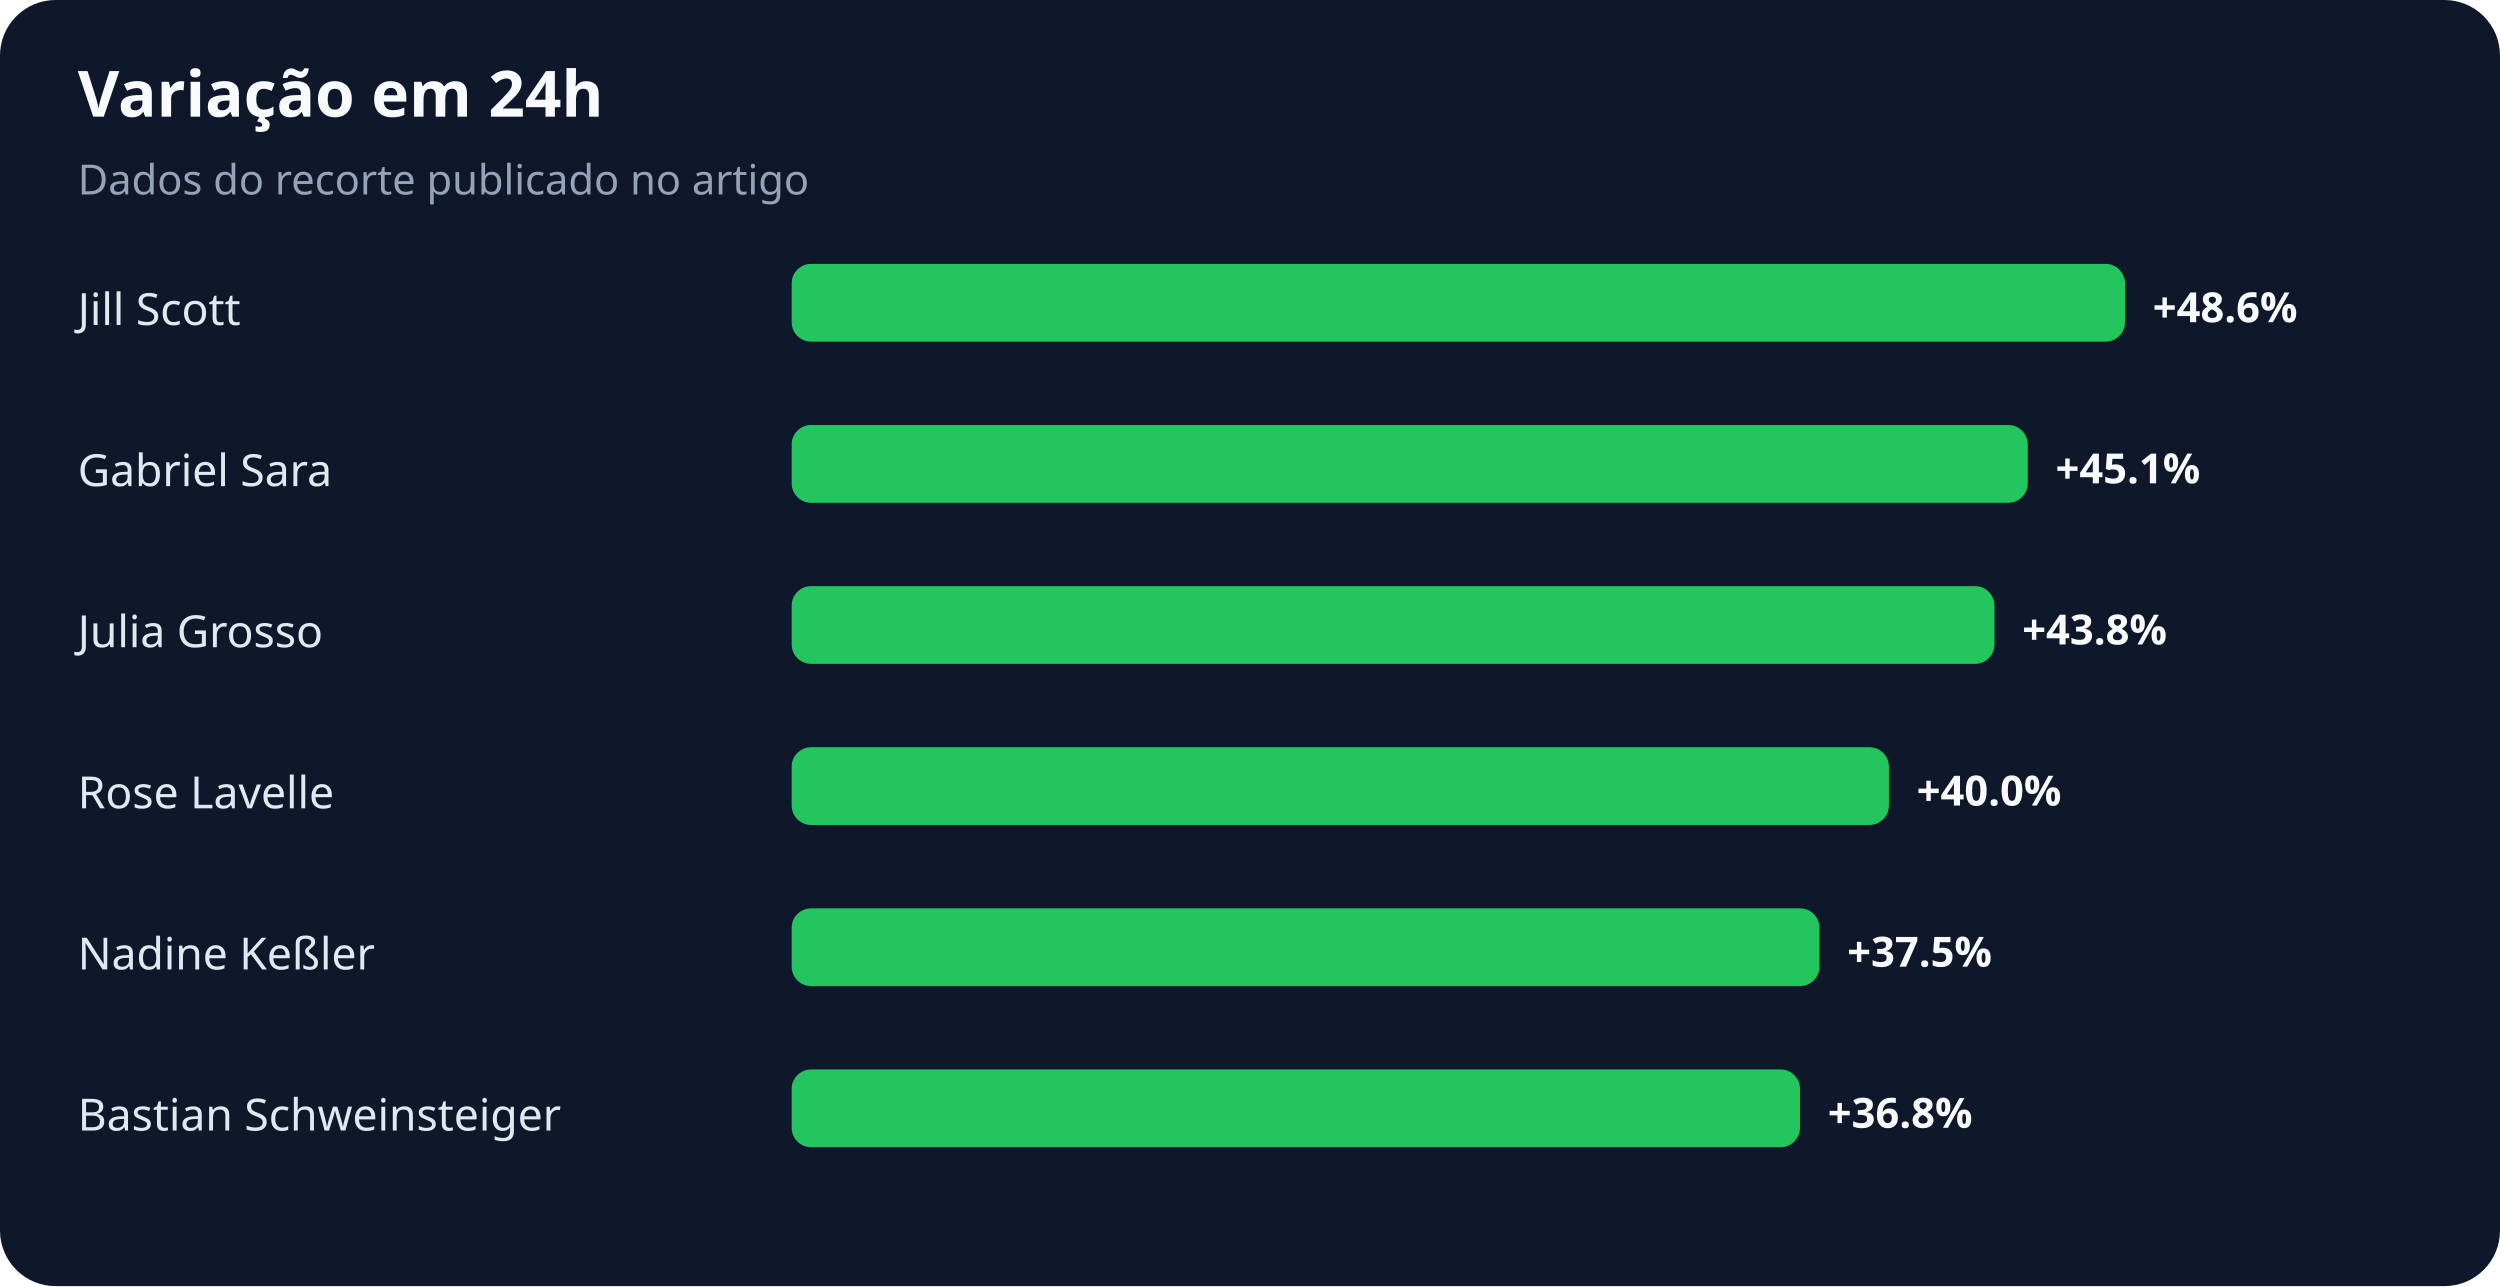
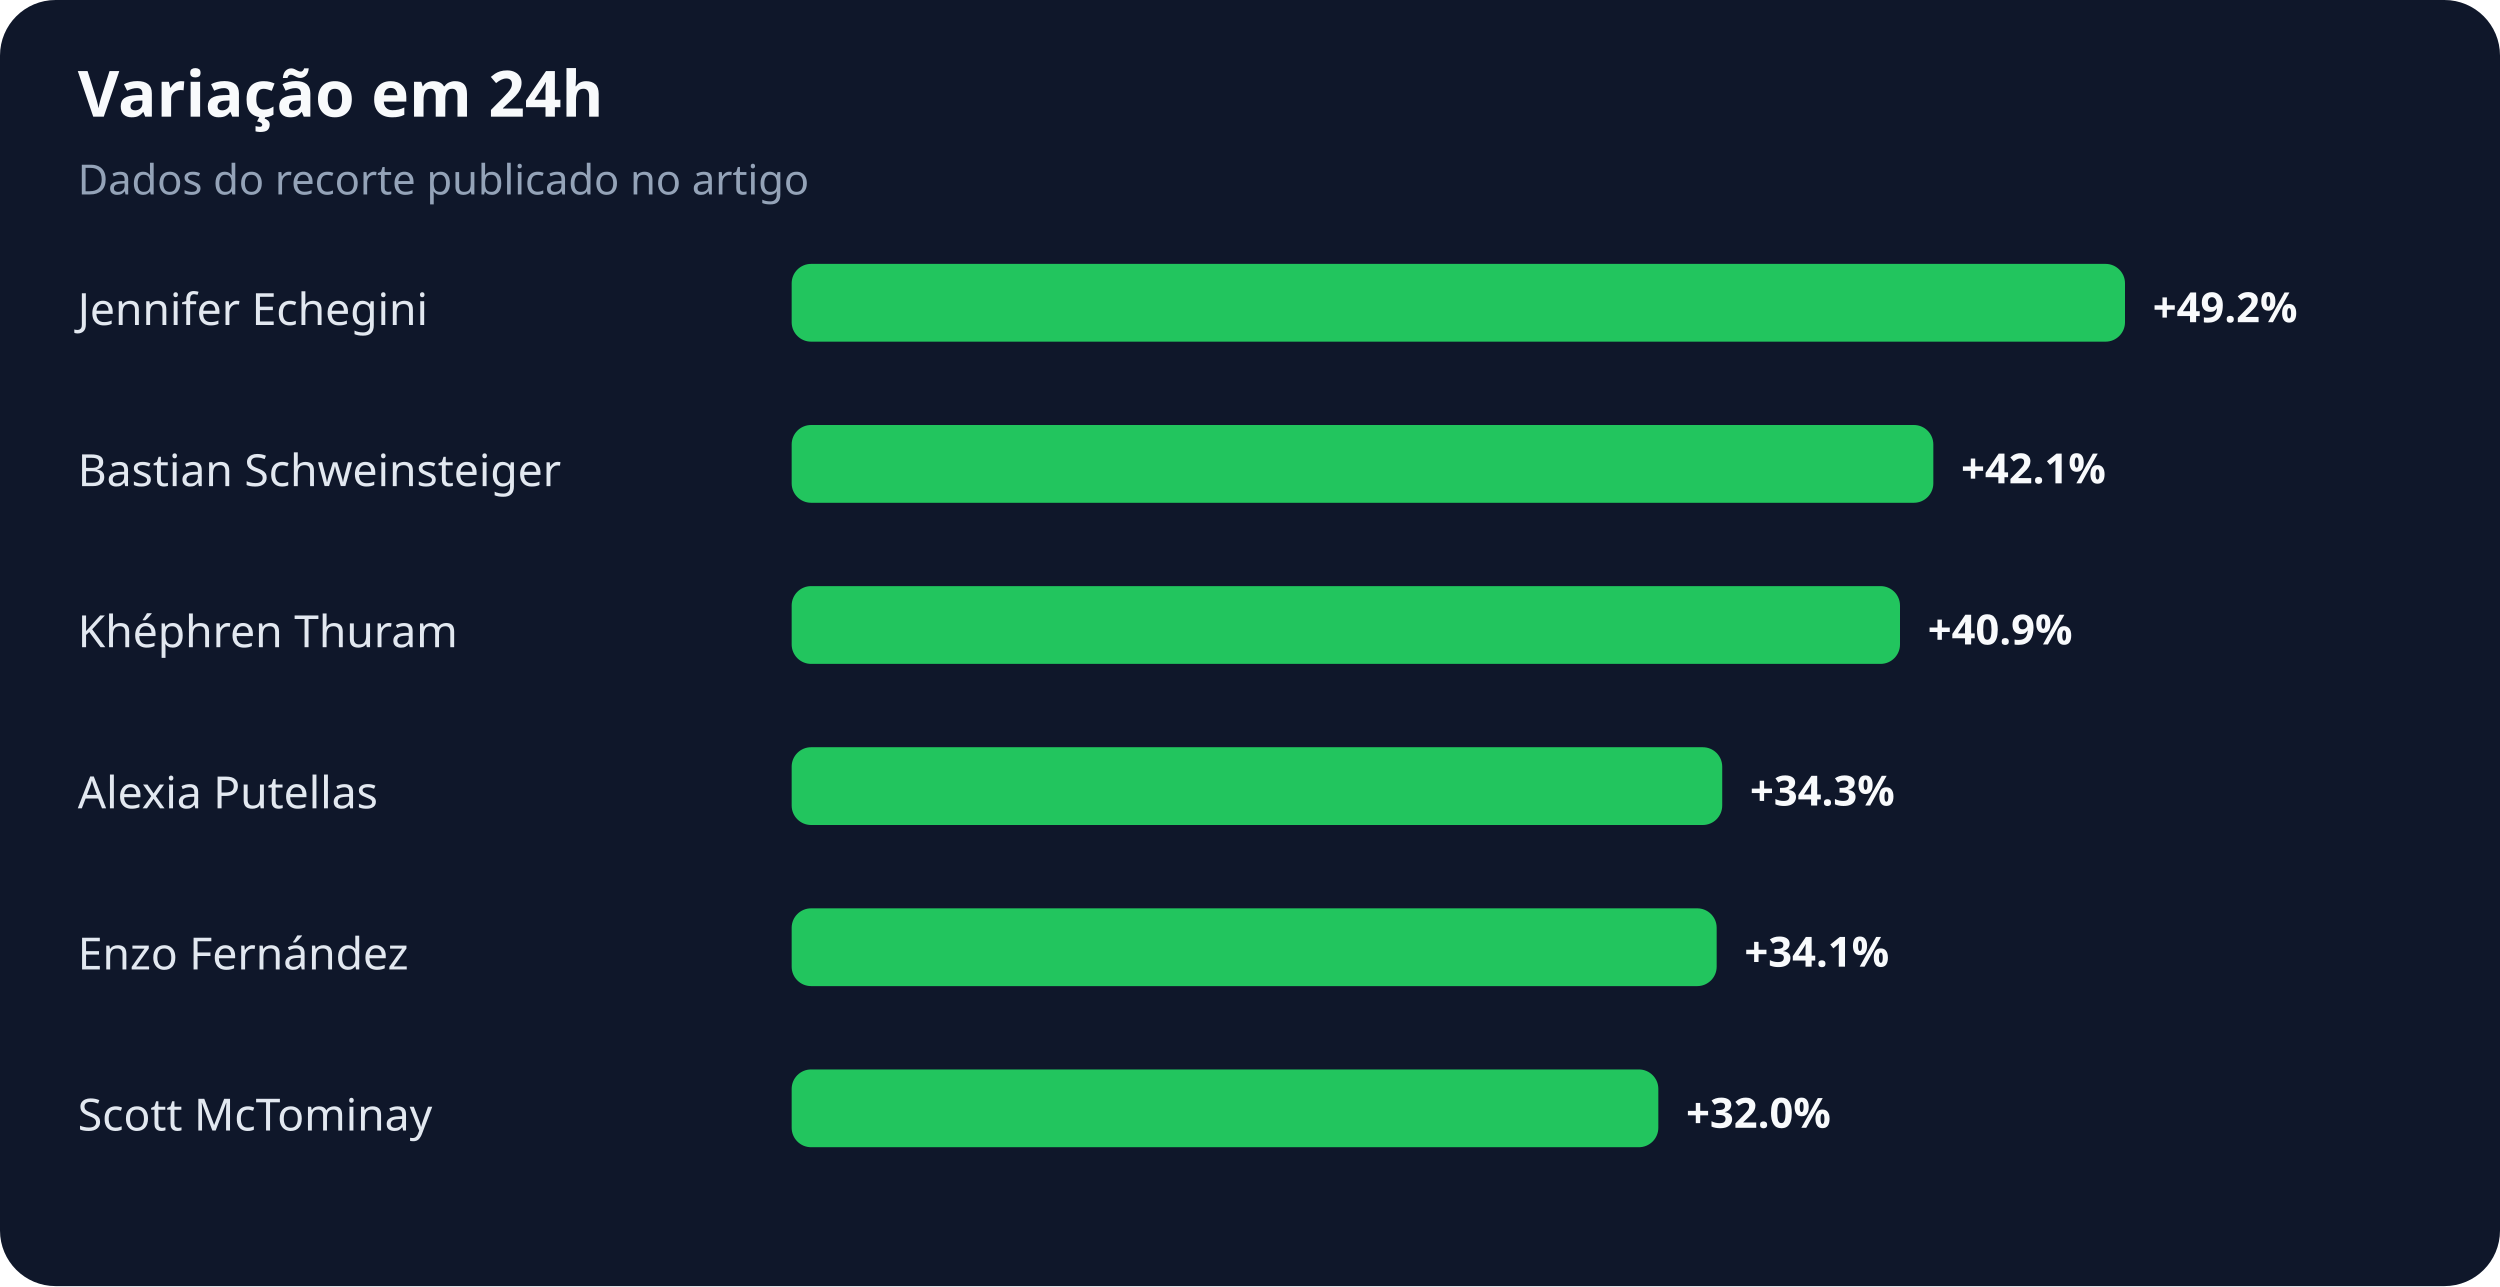
<svg xmlns="http://www.w3.org/2000/svg" width="900" height="463" viewBox="0 0 900 463" role="img" aria-labelledby="title desc">
  <rect width="100%" height="100%" rx="20" fill="#0f172a" />
  <text x="28" y="42" fill="#f8fafc" font-family="system-ui,sans-serif" font-size="23" font-weight="700">Variação em 24h</text>
  <text x="28" y="70" fill="#94a3b8" font-family="system-ui,sans-serif" font-size="15">Dados do recorte publicado no artigo</text>
-   <text x="28" y="117" fill="#e2e8f0" font-family="system-ui,sans-serif" font-size="16">Jill Scott</text>
+   <text x="28" y="117" fill="#e2e8f0" font-family="system-ui,sans-serif" font-size="16">Jennifer Echegini</text>
  <rect x="285" y="95" width="480" height="28" rx="7" fill="#22c55e" />
-   <text x="775" y="116" fill="#f8fafc" font-family="system-ui,sans-serif" font-size="15" font-weight="700">+48.6%</text>
-   <text x="28" y="175" fill="#e2e8f0" font-family="system-ui,sans-serif" font-size="16">Gabriel Sara</text>
-   <rect x="285" y="153" width="445" height="28" rx="7" fill="#22c55e" />
-   <text x="740" y="174" fill="#f8fafc" font-family="system-ui,sans-serif" font-size="15" font-weight="700">+45.1%</text>
-   <text x="28" y="233" fill="#e2e8f0" font-family="system-ui,sans-serif" font-size="16">Julia Grosso</text>
-   <rect x="285" y="211" width="433" height="28" rx="7" fill="#22c55e" />
-   <text x="728" y="232" fill="#f8fafc" font-family="system-ui,sans-serif" font-size="15" font-weight="700">+43.8%</text>
-   <text x="28" y="291" fill="#e2e8f0" font-family="system-ui,sans-serif" font-size="16">Rose Lavelle</text>
-   <rect x="285" y="269" width="395" height="28" rx="7" fill="#22c55e" />
-   <text x="690" y="290" fill="#f8fafc" font-family="system-ui,sans-serif" font-size="15" font-weight="700">+40.0%</text>
-   <text x="28" y="349" fill="#e2e8f0" font-family="system-ui,sans-serif" font-size="16">Nadine Keßler</text>
-   <rect x="285" y="327" width="370" height="28" rx="7" fill="#22c55e" />
-   <text x="665" y="348" fill="#f8fafc" font-family="system-ui,sans-serif" font-size="15" font-weight="700">+37.5%</text>
-   <text x="28" y="407" fill="#e2e8f0" font-family="system-ui,sans-serif" font-size="16">Bastian Schweinsteiger</text>
-   <rect x="285" y="385" width="363" height="28" rx="7" fill="#22c55e" />
-   <text x="658" y="406" fill="#f8fafc" font-family="system-ui,sans-serif" font-size="15" font-weight="700">+36.8%</text>
+   <text x="775" y="116" fill="#f8fafc" font-family="system-ui,sans-serif" font-size="15" font-weight="700">+49.2%</text>
+   <text x="28" y="175" fill="#e2e8f0" font-family="system-ui,sans-serif" font-size="16">Bastian Schweinsteiger</text>
+   <rect x="285" y="153" width="411" height="28" rx="7" fill="#22c55e" />
+   <text x="706" y="174" fill="#f8fafc" font-family="system-ui,sans-serif" font-size="15" font-weight="700">+42.1%</text>
+   <text x="28" y="233" fill="#e2e8f0" font-family="system-ui,sans-serif" font-size="16">Khéphren Thuram</text>
+   <rect x="285" y="211" width="399" height="28" rx="7" fill="#22c55e" />
+   <text x="694" y="232" fill="#f8fafc" font-family="system-ui,sans-serif" font-size="15" font-weight="700">+40.9%</text>
+   <text x="28" y="291" fill="#e2e8f0" font-family="system-ui,sans-serif" font-size="16">Alexia Putellas</text>
+   <rect x="285" y="269" width="335" height="28" rx="7" fill="#22c55e" />
+   <text x="630" y="290" fill="#f8fafc" font-family="system-ui,sans-serif" font-size="15" font-weight="700">+34.3%</text>
+   <text x="28" y="349" fill="#e2e8f0" font-family="system-ui,sans-serif" font-size="16">Enzo Fernández</text>
+   <rect x="285" y="327" width="333" height="28" rx="7" fill="#22c55e" />
+   <text x="628" y="348" fill="#f8fafc" font-family="system-ui,sans-serif" font-size="15" font-weight="700">+34.1%</text>
+   <text x="28" y="407" fill="#e2e8f0" font-family="system-ui,sans-serif" font-size="16">Scott McTominay</text>
+   <rect x="285" y="385" width="312" height="28" rx="7" fill="#22c55e" />
+   <text x="607" y="406" fill="#f8fafc" font-family="system-ui,sans-serif" font-size="15" font-weight="700">+32.0%</text>
</svg>
